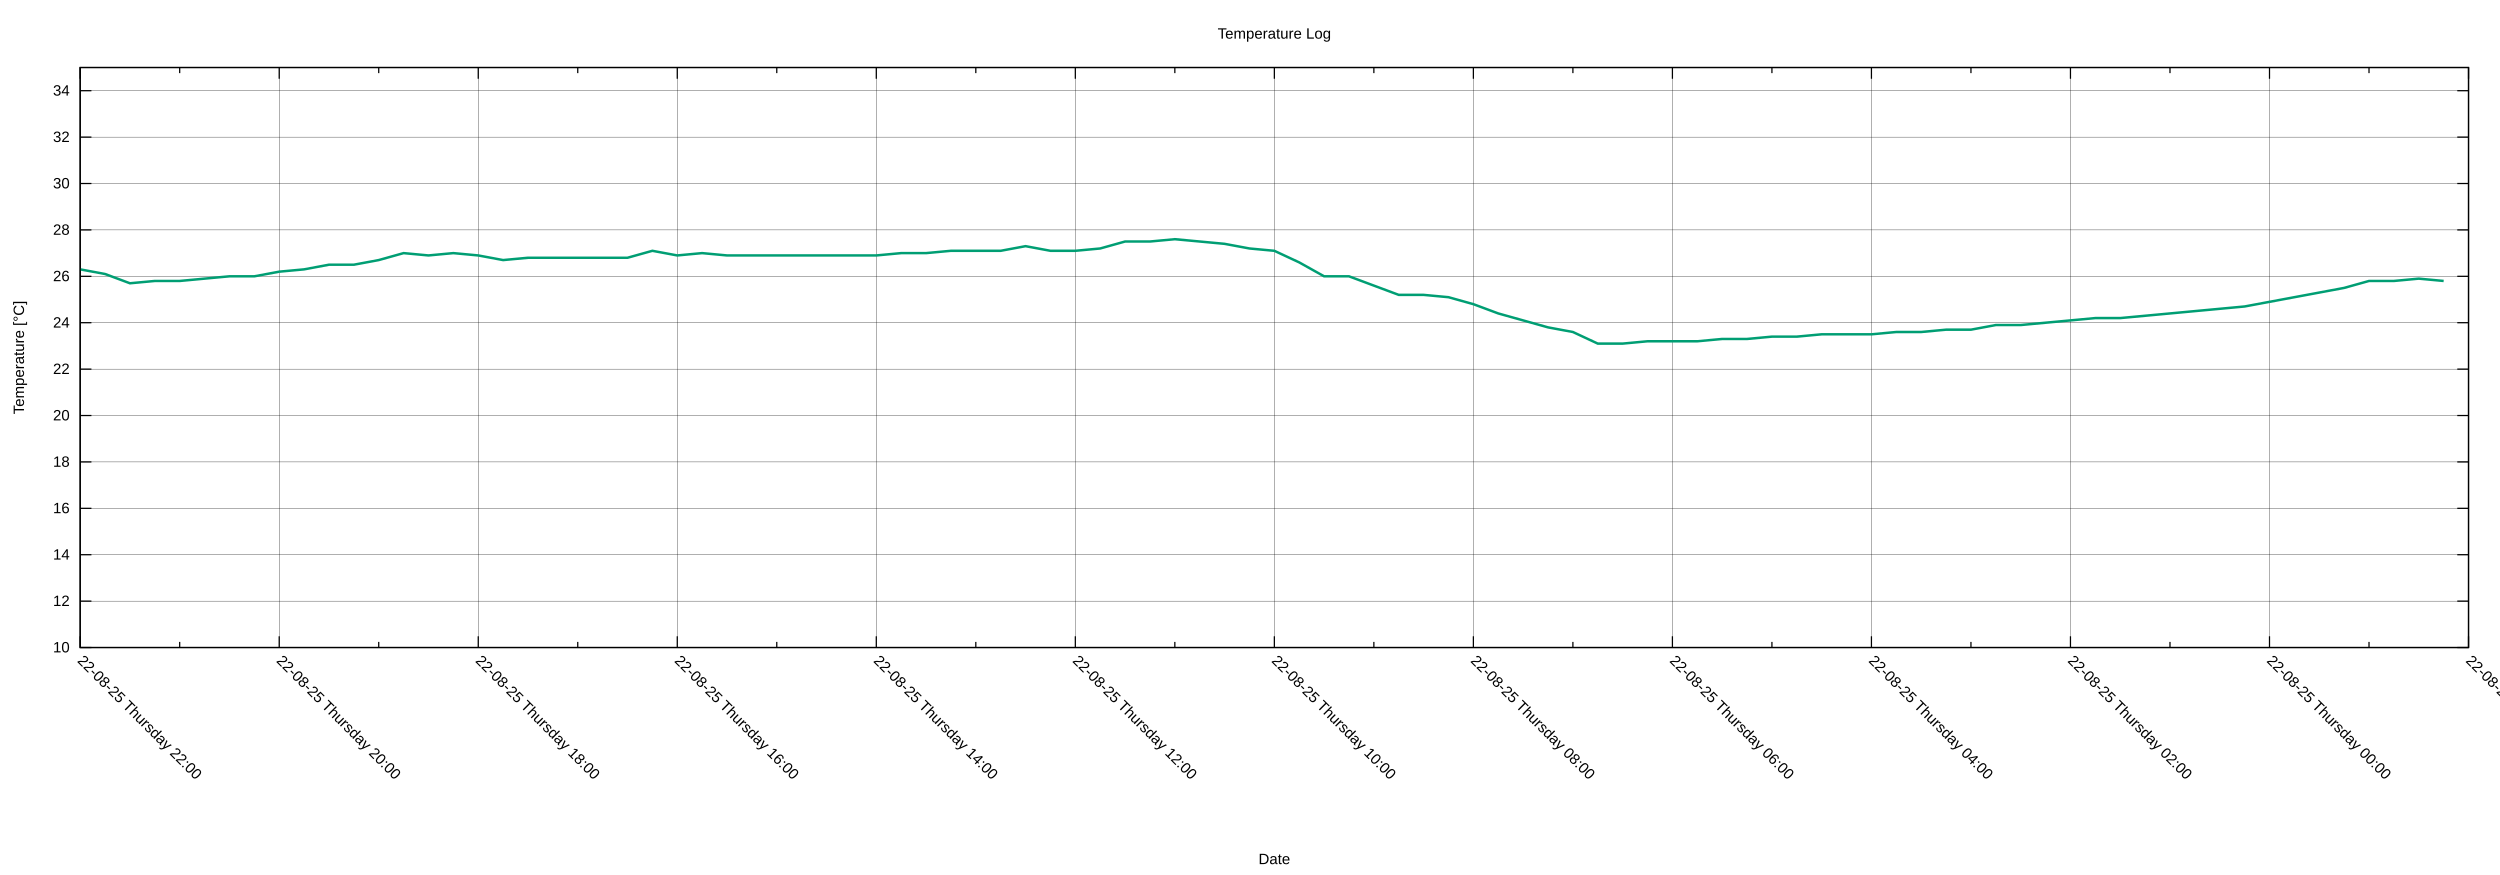
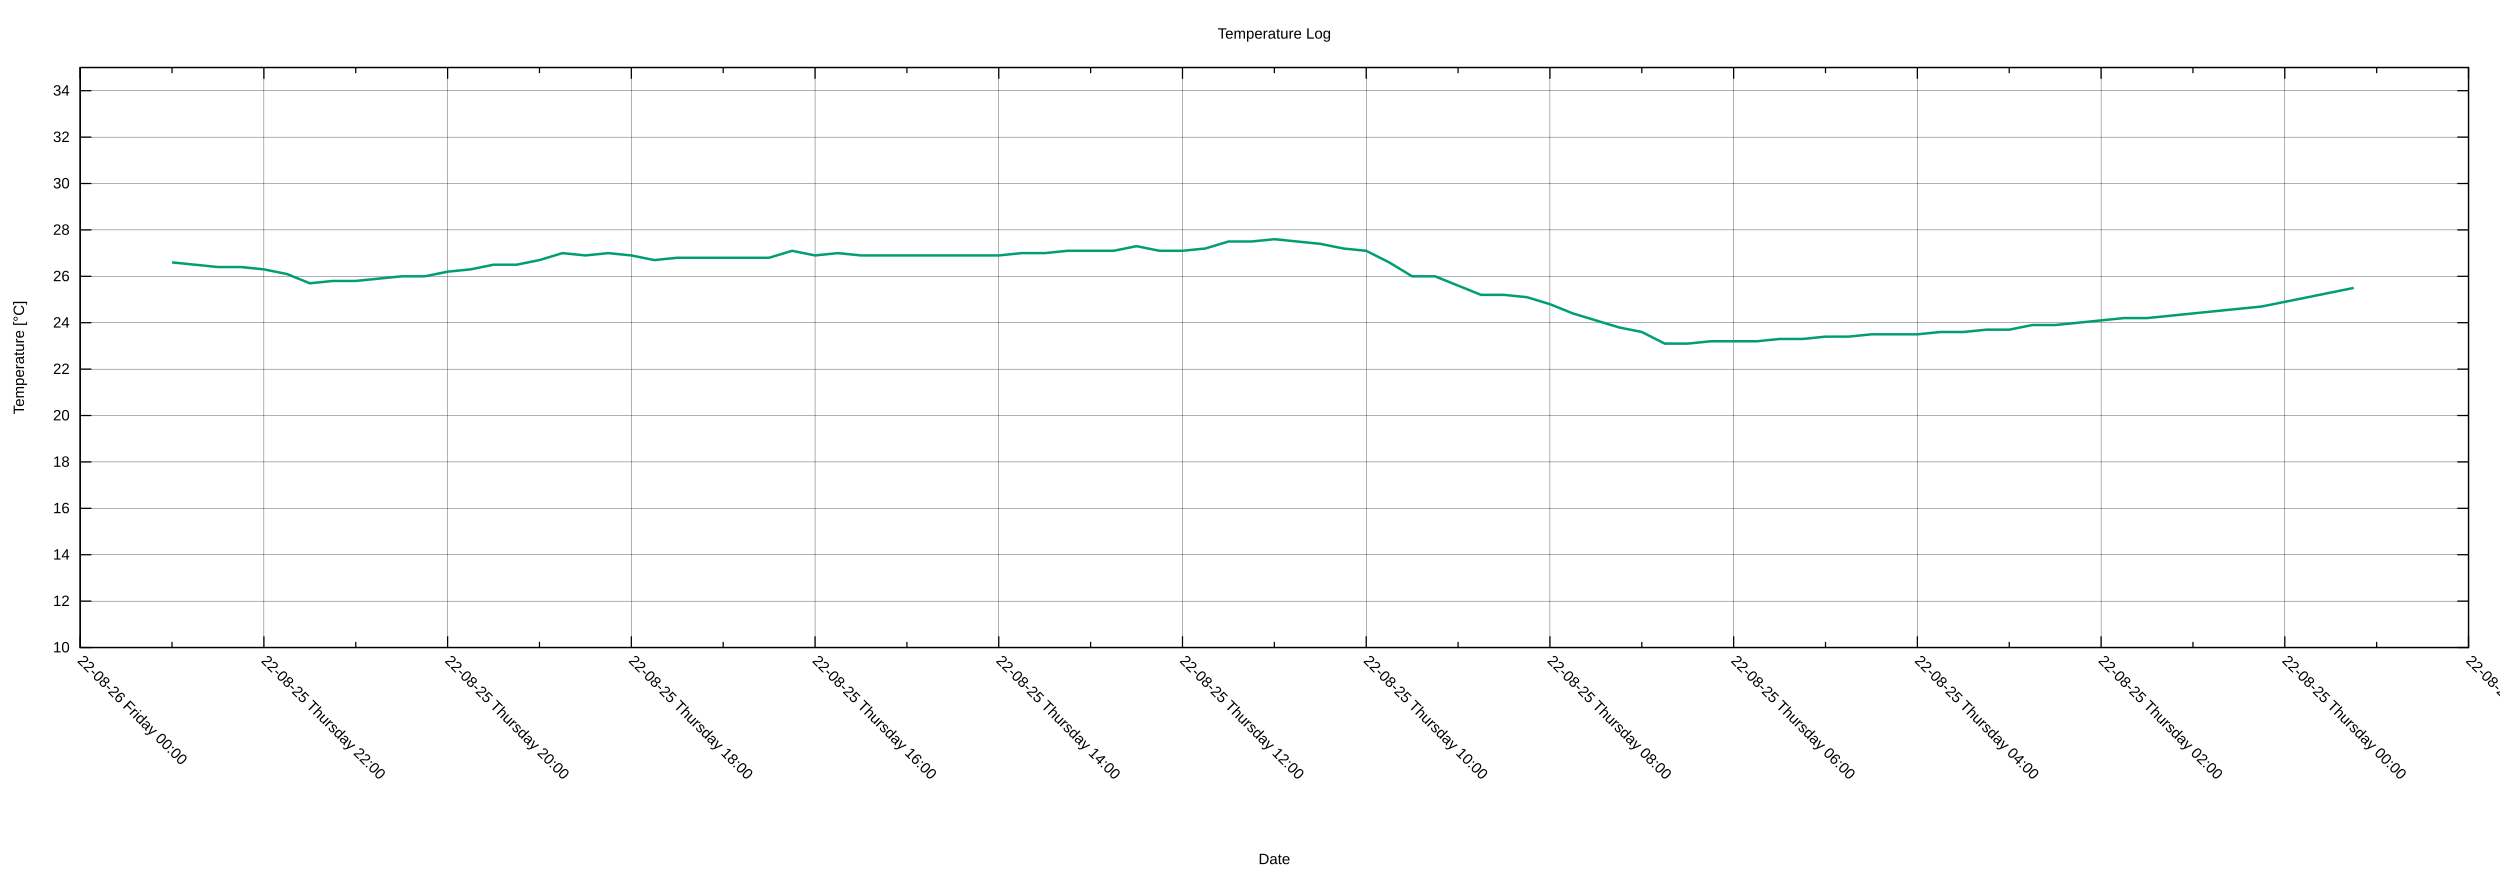
<svg xmlns="http://www.w3.org/2000/svg" xmlns:xlink="http://www.w3.org/1999/xlink" width="2000" height="700" viewBox="0 0 2000 700">
  <g id="gnuplot_canvas">
    <rect x="0" y="0" width="2000" height="700" fill="none" />
    <defs>
      <circle id="gpDot" r="0.5" stroke-width="0.5" stroke="currentColor" />
      <path id="gpPt0" stroke-width="0.222" stroke="currentColor" d="M-1,0 h2 M0,-1 v2" />
      <path id="gpPt1" stroke-width="0.222" stroke="currentColor" d="M-1,-1 L1,1 M1,-1 L-1,1" />
      <path id="gpPt2" stroke-width="0.222" stroke="currentColor" d="M-1,0 L1,0 M0,-1 L0,1 M-1,-1 L1,1 M-1,1 L1,-1" />
      <rect id="gpPt3" stroke-width="0.222" stroke="currentColor" x="-1" y="-1" width="2" height="2" />
      <rect id="gpPt4" stroke-width="0.222" stroke="currentColor" fill="currentColor" x="-1" y="-1" width="2" height="2" />
      <circle id="gpPt5" stroke-width="0.222" stroke="currentColor" cx="0" cy="0" r="1" />
      <use xlink:href="#gpPt5" id="gpPt6" fill="currentColor" stroke="none" />
      <path id="gpPt7" stroke-width="0.222" stroke="currentColor" d="M0,-1.33 L-1.33,0.67 L1.33,0.67 z" />
      <use xlink:href="#gpPt7" id="gpPt8" fill="currentColor" stroke="none" />
      <use xlink:href="#gpPt7" id="gpPt9" stroke="currentColor" transform="rotate(180)" />
      <use xlink:href="#gpPt9" id="gpPt10" fill="currentColor" stroke="none" />
      <use xlink:href="#gpPt3" id="gpPt11" stroke="currentColor" transform="rotate(45)" />
      <use xlink:href="#gpPt11" id="gpPt12" fill="currentColor" stroke="none" />
      <path id="gpPt13" stroke-width="0.222" stroke="currentColor" d="M0,1.330 L1.265,0.411 L0.782,-1.067 L-0.782,-1.076 L-1.265,0.411 z" />
      <use xlink:href="#gpPt13" id="gpPt14" fill="currentColor" stroke="none" />
      <filter id="textbox" filterUnits="objectBoundingBox" x="0" y="0" height="1" width="1">
        <feFlood flood-color="white" flood-opacity="1" result="bgnd" />
        <feComposite in="SourceGraphic" in2="bgnd" operator="atop" />
      </filter>
      <filter id="greybox" filterUnits="objectBoundingBox" x="0" y="0" height="1" width="1">
        <feFlood flood-color="lightgrey" flood-opacity="1" result="grey" />
        <feComposite in="SourceGraphic" in2="grey" operator="atop" />
      </filter>
    </defs>
    <g fill="none" color="white" stroke="currentColor" stroke-width="1.00" stroke-linecap="butt" stroke-linejoin="miter">
</g>
    <g fill="none" color="black" stroke="currentColor" stroke-width="1.00" stroke-linecap="butt" stroke-linejoin="miter">
</g>
    <g fill="none" color="black" stroke="black" stroke-width="0.25" stroke-linecap="butt" stroke-linejoin="miter">
</g>
    <g fill="none" color="black" stroke="currentColor" stroke-width="0.25" stroke-linecap="butt" stroke-linejoin="miter">
      <path stroke="black" class="gridline" d="M64.14,518.02 L1974.82,518.02  " />
    </g>
    <g fill="none" color="black" stroke="black" stroke-width="1.00" stroke-linecap="butt" stroke-linejoin="miter">
</g>
    <g fill="none" color="black" stroke="currentColor" stroke-width="1.00" stroke-linecap="butt" stroke-linejoin="miter">
      <path stroke="black" d="M64.14,518.02 L73.14,518.02 M1974.82,518.02 L1965.82,518.02  " />
      <g transform="translate(55.75,521.92)" stroke="none" fill="black" font-family="Arial" font-size="12.00" text-anchor="end">
        <text>
          <tspan font-family="Arial"> 10</tspan>
        </text>
      </g>
    </g>
    <g fill="none" color="black" stroke="currentColor" stroke-width="1.00" stroke-linecap="butt" stroke-linejoin="miter">
</g>
    <g fill="none" color="black" stroke="black" stroke-width="0.25" stroke-linecap="butt" stroke-linejoin="miter">
</g>
    <g fill="none" color="black" stroke="currentColor" stroke-width="0.25" stroke-linecap="butt" stroke-linejoin="miter">
      <path stroke="black" class="gridline" d="M64.14,480.90 L1974.82,480.90  " />
    </g>
    <g fill="none" color="black" stroke="black" stroke-width="1.00" stroke-linecap="butt" stroke-linejoin="miter">
</g>
    <g fill="none" color="black" stroke="currentColor" stroke-width="1.00" stroke-linecap="butt" stroke-linejoin="miter">
      <path stroke="black" d="M64.14,480.90 L73.14,480.90 M1974.82,480.90 L1965.82,480.90  " />
      <g transform="translate(55.75,484.80)" stroke="none" fill="black" font-family="Arial" font-size="12.00" text-anchor="end">
        <text>
          <tspan font-family="Arial"> 12</tspan>
        </text>
      </g>
    </g>
    <g fill="none" color="black" stroke="currentColor" stroke-width="1.00" stroke-linecap="butt" stroke-linejoin="miter">
</g>
    <g fill="none" color="black" stroke="black" stroke-width="0.25" stroke-linecap="butt" stroke-linejoin="miter">
</g>
    <g fill="none" color="black" stroke="currentColor" stroke-width="0.25" stroke-linecap="butt" stroke-linejoin="miter">
      <path stroke="black" class="gridline" d="M64.14,443.78 L1974.82,443.78  " />
    </g>
    <g fill="none" color="black" stroke="black" stroke-width="1.00" stroke-linecap="butt" stroke-linejoin="miter">
</g>
    <g fill="none" color="black" stroke="currentColor" stroke-width="1.00" stroke-linecap="butt" stroke-linejoin="miter">
      <path stroke="black" d="M64.14,443.78 L73.14,443.78 M1974.82,443.78 L1965.82,443.78  " />
      <g transform="translate(55.75,447.68)" stroke="none" fill="black" font-family="Arial" font-size="12.00" text-anchor="end">
        <text>
          <tspan font-family="Arial"> 14</tspan>
        </text>
      </g>
    </g>
    <g fill="none" color="black" stroke="currentColor" stroke-width="1.00" stroke-linecap="butt" stroke-linejoin="miter">
</g>
    <g fill="none" color="black" stroke="black" stroke-width="0.25" stroke-linecap="butt" stroke-linejoin="miter">
</g>
    <g fill="none" color="black" stroke="currentColor" stroke-width="0.25" stroke-linecap="butt" stroke-linejoin="miter">
      <path stroke="black" class="gridline" d="M64.14,406.66 L1974.82,406.66  " />
    </g>
    <g fill="none" color="black" stroke="black" stroke-width="1.00" stroke-linecap="butt" stroke-linejoin="miter">
</g>
    <g fill="none" color="black" stroke="currentColor" stroke-width="1.00" stroke-linecap="butt" stroke-linejoin="miter">
      <path stroke="black" d="M64.14,406.66 L73.14,406.66 M1974.82,406.66 L1965.82,406.66  " />
      <g transform="translate(55.75,410.56)" stroke="none" fill="black" font-family="Arial" font-size="12.00" text-anchor="end">
        <text>
          <tspan font-family="Arial"> 16</tspan>
        </text>
      </g>
    </g>
    <g fill="none" color="black" stroke="currentColor" stroke-width="1.00" stroke-linecap="butt" stroke-linejoin="miter">
</g>
    <g fill="none" color="black" stroke="black" stroke-width="0.25" stroke-linecap="butt" stroke-linejoin="miter">
</g>
    <g fill="none" color="black" stroke="currentColor" stroke-width="0.25" stroke-linecap="butt" stroke-linejoin="miter">
      <path stroke="black" class="gridline" d="M64.14,369.54 L1974.82,369.54  " />
    </g>
    <g fill="none" color="black" stroke="black" stroke-width="1.00" stroke-linecap="butt" stroke-linejoin="miter">
</g>
    <g fill="none" color="black" stroke="currentColor" stroke-width="1.00" stroke-linecap="butt" stroke-linejoin="miter">
      <path stroke="black" d="M64.14,369.54 L73.14,369.54 M1974.82,369.54 L1965.82,369.54  " />
      <g transform="translate(55.75,373.44)" stroke="none" fill="black" font-family="Arial" font-size="12.00" text-anchor="end">
        <text>
          <tspan font-family="Arial"> 18</tspan>
        </text>
      </g>
    </g>
    <g fill="none" color="black" stroke="currentColor" stroke-width="1.00" stroke-linecap="butt" stroke-linejoin="miter">
</g>
    <g fill="none" color="black" stroke="black" stroke-width="0.25" stroke-linecap="butt" stroke-linejoin="miter">
</g>
    <g fill="none" color="black" stroke="currentColor" stroke-width="0.25" stroke-linecap="butt" stroke-linejoin="miter">
      <path stroke="black" class="gridline" d="M64.14,332.42 L1974.82,332.42  " />
    </g>
    <g fill="none" color="black" stroke="black" stroke-width="1.00" stroke-linecap="butt" stroke-linejoin="miter">
</g>
    <g fill="none" color="black" stroke="currentColor" stroke-width="1.00" stroke-linecap="butt" stroke-linejoin="miter">
      <path stroke="black" d="M64.14,332.42 L73.14,332.42 M1974.82,332.42 L1965.82,332.42  " />
      <g transform="translate(55.75,336.32)" stroke="none" fill="black" font-family="Arial" font-size="12.00" text-anchor="end">
        <text>
          <tspan font-family="Arial"> 20</tspan>
        </text>
      </g>
    </g>
    <g fill="none" color="black" stroke="currentColor" stroke-width="1.00" stroke-linecap="butt" stroke-linejoin="miter">
</g>
    <g fill="none" color="black" stroke="black" stroke-width="0.25" stroke-linecap="butt" stroke-linejoin="miter">
</g>
    <g fill="none" color="black" stroke="currentColor" stroke-width="0.25" stroke-linecap="butt" stroke-linejoin="miter">
      <path stroke="black" class="gridline" d="M64.14,295.30 L1974.82,295.30  " />
    </g>
    <g fill="none" color="black" stroke="black" stroke-width="1.00" stroke-linecap="butt" stroke-linejoin="miter">
</g>
    <g fill="none" color="black" stroke="currentColor" stroke-width="1.00" stroke-linecap="butt" stroke-linejoin="miter">
      <path stroke="black" d="M64.14,295.30 L73.14,295.30 M1974.82,295.30 L1965.82,295.30  " />
      <g transform="translate(55.75,299.20)" stroke="none" fill="black" font-family="Arial" font-size="12.00" text-anchor="end">
        <text>
          <tspan font-family="Arial"> 22</tspan>
        </text>
      </g>
    </g>
    <g fill="none" color="black" stroke="currentColor" stroke-width="1.00" stroke-linecap="butt" stroke-linejoin="miter">
</g>
    <g fill="none" color="black" stroke="black" stroke-width="0.25" stroke-linecap="butt" stroke-linejoin="miter">
</g>
    <g fill="none" color="black" stroke="currentColor" stroke-width="0.25" stroke-linecap="butt" stroke-linejoin="miter">
      <path stroke="black" class="gridline" d="M64.14,258.17 L1974.82,258.17  " />
    </g>
    <g fill="none" color="black" stroke="black" stroke-width="1.00" stroke-linecap="butt" stroke-linejoin="miter">
</g>
    <g fill="none" color="black" stroke="currentColor" stroke-width="1.00" stroke-linecap="butt" stroke-linejoin="miter">
      <path stroke="black" d="M64.14,258.17 L73.14,258.17 M1974.82,258.17 L1965.82,258.17  " />
      <g transform="translate(55.75,262.07)" stroke="none" fill="black" font-family="Arial" font-size="12.00" text-anchor="end">
        <text>
          <tspan font-family="Arial"> 24</tspan>
        </text>
      </g>
    </g>
    <g fill="none" color="black" stroke="currentColor" stroke-width="1.00" stroke-linecap="butt" stroke-linejoin="miter">
</g>
    <g fill="none" color="black" stroke="black" stroke-width="0.25" stroke-linecap="butt" stroke-linejoin="miter">
</g>
    <g fill="none" color="black" stroke="currentColor" stroke-width="0.25" stroke-linecap="butt" stroke-linejoin="miter">
      <path stroke="black" class="gridline" d="M64.14,221.05 L1974.82,221.05  " />
    </g>
    <g fill="none" color="black" stroke="black" stroke-width="1.00" stroke-linecap="butt" stroke-linejoin="miter">
</g>
    <g fill="none" color="black" stroke="currentColor" stroke-width="1.00" stroke-linecap="butt" stroke-linejoin="miter">
      <path stroke="black" d="M64.14,221.05 L73.14,221.05 M1974.82,221.05 L1965.82,221.05  " />
      <g transform="translate(55.75,224.95)" stroke="none" fill="black" font-family="Arial" font-size="12.00" text-anchor="end">
        <text>
          <tspan font-family="Arial"> 26</tspan>
        </text>
      </g>
    </g>
    <g fill="none" color="black" stroke="currentColor" stroke-width="1.00" stroke-linecap="butt" stroke-linejoin="miter">
</g>
    <g fill="none" color="black" stroke="black" stroke-width="0.25" stroke-linecap="butt" stroke-linejoin="miter">
</g>
    <g fill="none" color="black" stroke="currentColor" stroke-width="0.25" stroke-linecap="butt" stroke-linejoin="miter">
      <path stroke="black" class="gridline" d="M64.14,183.93 L1974.82,183.93  " />
    </g>
    <g fill="none" color="black" stroke="black" stroke-width="1.00" stroke-linecap="butt" stroke-linejoin="miter">
</g>
    <g fill="none" color="black" stroke="currentColor" stroke-width="1.00" stroke-linecap="butt" stroke-linejoin="miter">
      <path stroke="black" d="M64.14,183.93 L73.14,183.93 M1974.82,183.93 L1965.82,183.93  " />
      <g transform="translate(55.75,187.83)" stroke="none" fill="black" font-family="Arial" font-size="12.00" text-anchor="end">
        <text>
          <tspan font-family="Arial"> 28</tspan>
        </text>
      </g>
    </g>
    <g fill="none" color="black" stroke="currentColor" stroke-width="1.00" stroke-linecap="butt" stroke-linejoin="miter">
</g>
    <g fill="none" color="black" stroke="black" stroke-width="0.25" stroke-linecap="butt" stroke-linejoin="miter">
</g>
    <g fill="none" color="black" stroke="currentColor" stroke-width="0.25" stroke-linecap="butt" stroke-linejoin="miter">
      <path stroke="black" class="gridline" d="M64.14,146.81 L1974.82,146.81  " />
    </g>
    <g fill="none" color="black" stroke="black" stroke-width="1.00" stroke-linecap="butt" stroke-linejoin="miter">
</g>
    <g fill="none" color="black" stroke="currentColor" stroke-width="1.00" stroke-linecap="butt" stroke-linejoin="miter">
      <path stroke="black" d="M64.14,146.81 L73.14,146.81 M1974.82,146.81 L1965.82,146.81  " />
      <g transform="translate(55.75,150.71)" stroke="none" fill="black" font-family="Arial" font-size="12.00" text-anchor="end">
        <text>
          <tspan font-family="Arial"> 30</tspan>
        </text>
      </g>
    </g>
    <g fill="none" color="black" stroke="currentColor" stroke-width="1.00" stroke-linecap="butt" stroke-linejoin="miter">
</g>
    <g fill="none" color="black" stroke="black" stroke-width="0.25" stroke-linecap="butt" stroke-linejoin="miter">
</g>
    <g fill="none" color="black" stroke="currentColor" stroke-width="0.25" stroke-linecap="butt" stroke-linejoin="miter">
      <path stroke="black" class="gridline" d="M64.14,109.69 L1974.82,109.69  " />
    </g>
    <g fill="none" color="black" stroke="black" stroke-width="1.00" stroke-linecap="butt" stroke-linejoin="miter">
</g>
    <g fill="none" color="black" stroke="currentColor" stroke-width="1.00" stroke-linecap="butt" stroke-linejoin="miter">
      <path stroke="black" d="M64.14,109.69 L73.14,109.69 M1974.82,109.69 L1965.82,109.69  " />
      <g transform="translate(55.75,113.59)" stroke="none" fill="black" font-family="Arial" font-size="12.00" text-anchor="end">
        <text>
          <tspan font-family="Arial"> 32</tspan>
        </text>
      </g>
    </g>
    <g fill="none" color="black" stroke="currentColor" stroke-width="1.00" stroke-linecap="butt" stroke-linejoin="miter">
</g>
    <g fill="none" color="black" stroke="black" stroke-width="0.25" stroke-linecap="butt" stroke-linejoin="miter">
</g>
    <g fill="none" color="black" stroke="currentColor" stroke-width="0.25" stroke-linecap="butt" stroke-linejoin="miter">
      <path stroke="black" class="gridline" d="M64.14,72.57 L1974.82,72.57  " />
    </g>
    <g fill="none" color="black" stroke="black" stroke-width="1.00" stroke-linecap="butt" stroke-linejoin="miter">
</g>
    <g fill="none" color="black" stroke="currentColor" stroke-width="1.00" stroke-linecap="butt" stroke-linejoin="miter">
      <path stroke="black" d="M64.14,72.57 L73.14,72.57 M1974.82,72.57 L1965.82,72.57  " />
      <g transform="translate(55.75,76.47)" stroke="none" fill="black" font-family="Arial" font-size="12.00" text-anchor="end">
        <text>
          <tspan font-family="Arial"> 34</tspan>
        </text>
      </g>
    </g>
    <g fill="none" color="black" stroke="currentColor" stroke-width="1.00" stroke-linecap="butt" stroke-linejoin="miter">
</g>
    <g fill="none" color="black" stroke="black" stroke-width="0.25" stroke-linecap="butt" stroke-linejoin="miter">
</g>
    <g fill="none" color="black" stroke="currentColor" stroke-width="0.25" stroke-linecap="butt" stroke-linejoin="miter">
      <path stroke="black" class="gridline" d="M1974.82,518.02 L1974.82,54.01  " />
    </g>
    <g fill="none" color="black" stroke="black" stroke-width="1.00" stroke-linecap="butt" stroke-linejoin="miter">
</g>
    <g fill="none" color="black" stroke="currentColor" stroke-width="1.00" stroke-linecap="butt" stroke-linejoin="miter">
      <path stroke="black" d="M1974.82,518.02 L1974.82,509.02 M1974.82,54.01 L1974.82,63.01  " />
      <g transform="translate(1972.06,529.17) rotate(45)" stroke="none" fill="black" font-family="Arial" font-size="12.00" text-anchor="start">
        <text>
          <tspan font-family="Arial">22-08-24 Wednesday 22:00</tspan>
        </text>
      </g>
    </g>
    <g fill="none" color="black" stroke="currentColor" stroke-width="1.00" stroke-linecap="butt" stroke-linejoin="miter">
-       <path stroke="black" d="M1895.21,518.02 L1895.21,513.52 M1895.21,54.01 L1895.21,58.51  " />
-     </g>
-     <g fill="none" color="black" stroke="black" stroke-width="0.25" stroke-linecap="butt" stroke-linejoin="miter">
- </g>
-     <g fill="none" color="black" stroke="currentColor" stroke-width="0.25" stroke-linecap="butt" stroke-linejoin="miter">
-       <path stroke="black" class="gridline" d="M1815.60,518.02 L1815.60,54.01  " />
-     </g>
-     <g fill="none" color="black" stroke="black" stroke-width="1.00" stroke-linecap="butt" stroke-linejoin="miter">
- </g>
-     <g fill="none" color="black" stroke="currentColor" stroke-width="1.00" stroke-linecap="butt" stroke-linejoin="miter">
-       <path stroke="black" d="M1815.60,518.02 L1815.60,509.02 M1815.60,54.01 L1815.60,63.01  " />
-       <g transform="translate(1812.84,529.17) rotate(45)" stroke="none" fill="black" font-family="Arial" font-size="12.00" text-anchor="start">
+       <path stroke="black" d="M1901.33,518.02 L1901.33,513.52 M1901.33,54.01 L1901.33,58.51  " />
+     </g>
+     <g fill="none" color="black" stroke="black" stroke-width="0.25" stroke-linecap="butt" stroke-linejoin="miter">
+ </g>
+     <g fill="none" color="black" stroke="currentColor" stroke-width="0.25" stroke-linecap="butt" stroke-linejoin="miter">
+       <path stroke="black" class="gridline" d="M1827.84,518.02 L1827.84,54.01  " />
+     </g>
+     <g fill="none" color="black" stroke="black" stroke-width="1.00" stroke-linecap="butt" stroke-linejoin="miter">
+ </g>
+     <g fill="none" color="black" stroke="currentColor" stroke-width="1.00" stroke-linecap="butt" stroke-linejoin="miter">
+       <path stroke="black" d="M1827.84,518.02 L1827.84,509.02 M1827.84,54.01 L1827.84,63.01  " />
+       <g transform="translate(1825.08,529.17) rotate(45)" stroke="none" fill="black" font-family="Arial" font-size="12.00" text-anchor="start">
        <text>
          <tspan font-family="Arial">22-08-25 Thursday 00:00</tspan>
        </text>
      </g>
    </g>
    <g fill="none" color="black" stroke="currentColor" stroke-width="1.00" stroke-linecap="butt" stroke-linejoin="miter">
-       <path stroke="black" d="M1735.99,518.02 L1735.99,513.52 M1735.99,54.01 L1735.99,58.51  " />
-     </g>
-     <g fill="none" color="black" stroke="black" stroke-width="0.25" stroke-linecap="butt" stroke-linejoin="miter">
- </g>
-     <g fill="none" color="black" stroke="currentColor" stroke-width="0.25" stroke-linecap="butt" stroke-linejoin="miter">
-       <path stroke="black" class="gridline" d="M1656.37,518.02 L1656.37,54.01  " />
-     </g>
-     <g fill="none" color="black" stroke="black" stroke-width="1.00" stroke-linecap="butt" stroke-linejoin="miter">
- </g>
-     <g fill="none" color="black" stroke="currentColor" stroke-width="1.00" stroke-linecap="butt" stroke-linejoin="miter">
-       <path stroke="black" d="M1656.37,518.02 L1656.37,509.02 M1656.37,54.01 L1656.37,63.01  " />
-       <g transform="translate(1653.61,529.17) rotate(45)" stroke="none" fill="black" font-family="Arial" font-size="12.00" text-anchor="start">
+       <path stroke="black" d="M1754.36,518.02 L1754.36,513.52 M1754.36,54.01 L1754.36,58.51  " />
+     </g>
+     <g fill="none" color="black" stroke="black" stroke-width="0.25" stroke-linecap="butt" stroke-linejoin="miter">
+ </g>
+     <g fill="none" color="black" stroke="currentColor" stroke-width="0.25" stroke-linecap="butt" stroke-linejoin="miter">
+       <path stroke="black" class="gridline" d="M1680.87,518.02 L1680.87,54.01  " />
+     </g>
+     <g fill="none" color="black" stroke="black" stroke-width="1.00" stroke-linecap="butt" stroke-linejoin="miter">
+ </g>
+     <g fill="none" color="black" stroke="currentColor" stroke-width="1.00" stroke-linecap="butt" stroke-linejoin="miter">
+       <path stroke="black" d="M1680.87,518.02 L1680.87,509.02 M1680.87,54.01 L1680.87,63.01  " />
+       <g transform="translate(1678.11,529.17) rotate(45)" stroke="none" fill="black" font-family="Arial" font-size="12.00" text-anchor="start">
        <text>
          <tspan font-family="Arial">22-08-25 Thursday 02:00</tspan>
        </text>
      </g>
    </g>
    <g fill="none" color="black" stroke="currentColor" stroke-width="1.00" stroke-linecap="butt" stroke-linejoin="miter">
-       <path stroke="black" d="M1576.76,518.02 L1576.76,513.52 M1576.76,54.01 L1576.76,58.51  " />
-     </g>
-     <g fill="none" color="black" stroke="black" stroke-width="0.25" stroke-linecap="butt" stroke-linejoin="miter">
- </g>
-     <g fill="none" color="black" stroke="currentColor" stroke-width="0.25" stroke-linecap="butt" stroke-linejoin="miter">
-       <path stroke="black" class="gridline" d="M1497.15,518.02 L1497.15,54.01  " />
-     </g>
-     <g fill="none" color="black" stroke="black" stroke-width="1.00" stroke-linecap="butt" stroke-linejoin="miter">
- </g>
-     <g fill="none" color="black" stroke="currentColor" stroke-width="1.00" stroke-linecap="butt" stroke-linejoin="miter">
-       <path stroke="black" d="M1497.15,518.02 L1497.15,509.02 M1497.15,54.01 L1497.15,63.01  " />
-       <g transform="translate(1494.39,529.17) rotate(45)" stroke="none" fill="black" font-family="Arial" font-size="12.00" text-anchor="start">
+       <path stroke="black" d="M1607.38,518.02 L1607.38,513.52 M1607.38,54.01 L1607.38,58.51  " />
+     </g>
+     <g fill="none" color="black" stroke="black" stroke-width="0.25" stroke-linecap="butt" stroke-linejoin="miter">
+ </g>
+     <g fill="none" color="black" stroke="currentColor" stroke-width="0.25" stroke-linecap="butt" stroke-linejoin="miter">
+       <path stroke="black" class="gridline" d="M1533.89,518.02 L1533.89,54.01  " />
+     </g>
+     <g fill="none" color="black" stroke="black" stroke-width="1.00" stroke-linecap="butt" stroke-linejoin="miter">
+ </g>
+     <g fill="none" color="black" stroke="currentColor" stroke-width="1.00" stroke-linecap="butt" stroke-linejoin="miter">
+       <path stroke="black" d="M1533.89,518.02 L1533.89,509.02 M1533.89,54.01 L1533.89,63.01  " />
+       <g transform="translate(1531.13,529.17) rotate(45)" stroke="none" fill="black" font-family="Arial" font-size="12.00" text-anchor="start">
        <text>
          <tspan font-family="Arial">22-08-25 Thursday 04:00</tspan>
        </text>
      </g>
    </g>
    <g fill="none" color="black" stroke="currentColor" stroke-width="1.00" stroke-linecap="butt" stroke-linejoin="miter">
-       <path stroke="black" d="M1417.54,518.02 L1417.54,513.52 M1417.54,54.01 L1417.54,58.51  " />
-     </g>
-     <g fill="none" color="black" stroke="black" stroke-width="0.25" stroke-linecap="butt" stroke-linejoin="miter">
- </g>
-     <g fill="none" color="black" stroke="currentColor" stroke-width="0.25" stroke-linecap="butt" stroke-linejoin="miter">
-       <path stroke="black" class="gridline" d="M1337.93,518.02 L1337.93,54.01  " />
-     </g>
-     <g fill="none" color="black" stroke="black" stroke-width="1.00" stroke-linecap="butt" stroke-linejoin="miter">
- </g>
-     <g fill="none" color="black" stroke="currentColor" stroke-width="1.00" stroke-linecap="butt" stroke-linejoin="miter">
-       <path stroke="black" d="M1337.93,518.02 L1337.93,509.02 M1337.93,54.01 L1337.93,63.01  " />
-       <g transform="translate(1335.17,529.17) rotate(45)" stroke="none" fill="black" font-family="Arial" font-size="12.00" text-anchor="start">
+       <path stroke="black" d="M1460.41,518.02 L1460.41,513.52 M1460.41,54.01 L1460.41,58.51  " />
+     </g>
+     <g fill="none" color="black" stroke="black" stroke-width="0.25" stroke-linecap="butt" stroke-linejoin="miter">
+ </g>
+     <g fill="none" color="black" stroke="currentColor" stroke-width="0.25" stroke-linecap="butt" stroke-linejoin="miter">
+       <path stroke="black" class="gridline" d="M1386.92,518.02 L1386.92,54.01  " />
+     </g>
+     <g fill="none" color="black" stroke="black" stroke-width="1.00" stroke-linecap="butt" stroke-linejoin="miter">
+ </g>
+     <g fill="none" color="black" stroke="currentColor" stroke-width="1.00" stroke-linecap="butt" stroke-linejoin="miter">
+       <path stroke="black" d="M1386.92,518.02 L1386.92,509.02 M1386.92,54.01 L1386.92,63.01  " />
+       <g transform="translate(1384.16,529.17) rotate(45)" stroke="none" fill="black" font-family="Arial" font-size="12.00" text-anchor="start">
        <text>
          <tspan font-family="Arial">22-08-25 Thursday 06:00</tspan>
        </text>
      </g>
    </g>
    <g fill="none" color="black" stroke="currentColor" stroke-width="1.00" stroke-linecap="butt" stroke-linejoin="miter">
-       <path stroke="black" d="M1258.32,518.02 L1258.32,513.52 M1258.32,54.01 L1258.32,58.51  " />
-     </g>
-     <g fill="none" color="black" stroke="black" stroke-width="0.25" stroke-linecap="butt" stroke-linejoin="miter">
- </g>
-     <g fill="none" color="black" stroke="currentColor" stroke-width="0.25" stroke-linecap="butt" stroke-linejoin="miter">
-       <path stroke="black" class="gridline" d="M1178.70,518.02 L1178.70,54.01  " />
-     </g>
-     <g fill="none" color="black" stroke="black" stroke-width="1.00" stroke-linecap="butt" stroke-linejoin="miter">
- </g>
-     <g fill="none" color="black" stroke="currentColor" stroke-width="1.00" stroke-linecap="butt" stroke-linejoin="miter">
-       <path stroke="black" d="M1178.70,518.02 L1178.70,509.02 M1178.70,54.01 L1178.70,63.01  " />
-       <g transform="translate(1175.94,529.17) rotate(45)" stroke="none" fill="black" font-family="Arial" font-size="12.00" text-anchor="start">
+       <path stroke="black" d="M1313.43,518.02 L1313.43,513.52 M1313.43,54.01 L1313.43,58.51  " />
+     </g>
+     <g fill="none" color="black" stroke="black" stroke-width="0.25" stroke-linecap="butt" stroke-linejoin="miter">
+ </g>
+     <g fill="none" color="black" stroke="currentColor" stroke-width="0.25" stroke-linecap="butt" stroke-linejoin="miter">
+       <path stroke="black" class="gridline" d="M1239.94,518.02 L1239.94,54.01  " />
+     </g>
+     <g fill="none" color="black" stroke="black" stroke-width="1.00" stroke-linecap="butt" stroke-linejoin="miter">
+ </g>
+     <g fill="none" color="black" stroke="currentColor" stroke-width="1.00" stroke-linecap="butt" stroke-linejoin="miter">
+       <path stroke="black" d="M1239.94,518.02 L1239.94,509.02 M1239.94,54.01 L1239.94,63.01  " />
+       <g transform="translate(1237.18,529.17) rotate(45)" stroke="none" fill="black" font-family="Arial" font-size="12.00" text-anchor="start">
        <text>
          <tspan font-family="Arial">22-08-25 Thursday 08:00</tspan>
        </text>
      </g>
    </g>
    <g fill="none" color="black" stroke="currentColor" stroke-width="1.00" stroke-linecap="butt" stroke-linejoin="miter">
-       <path stroke="black" d="M1099.09,518.02 L1099.09,513.52 M1099.09,54.01 L1099.09,58.51  " />
-     </g>
-     <g fill="none" color="black" stroke="black" stroke-width="0.25" stroke-linecap="butt" stroke-linejoin="miter">
- </g>
-     <g fill="none" color="black" stroke="currentColor" stroke-width="0.25" stroke-linecap="butt" stroke-linejoin="miter">
-       <path stroke="black" class="gridline" d="M1019.48,518.02 L1019.48,54.01  " />
-     </g>
-     <g fill="none" color="black" stroke="black" stroke-width="1.00" stroke-linecap="butt" stroke-linejoin="miter">
- </g>
-     <g fill="none" color="black" stroke="currentColor" stroke-width="1.00" stroke-linecap="butt" stroke-linejoin="miter">
-       <path stroke="black" d="M1019.48,518.02 L1019.48,509.02 M1019.48,54.01 L1019.48,63.01  " />
-       <g transform="translate(1016.72,529.17) rotate(45)" stroke="none" fill="black" font-family="Arial" font-size="12.00" text-anchor="start">
+       <path stroke="black" d="M1166.46,518.02 L1166.46,513.52 M1166.46,54.01 L1166.46,58.51  " />
+     </g>
+     <g fill="none" color="black" stroke="black" stroke-width="0.25" stroke-linecap="butt" stroke-linejoin="miter">
+ </g>
+     <g fill="none" color="black" stroke="currentColor" stroke-width="0.25" stroke-linecap="butt" stroke-linejoin="miter">
+       <path stroke="black" class="gridline" d="M1092.97,518.02 L1092.97,54.01  " />
+     </g>
+     <g fill="none" color="black" stroke="black" stroke-width="1.00" stroke-linecap="butt" stroke-linejoin="miter">
+ </g>
+     <g fill="none" color="black" stroke="currentColor" stroke-width="1.00" stroke-linecap="butt" stroke-linejoin="miter">
+       <path stroke="black" d="M1092.97,518.02 L1092.97,509.02 M1092.97,54.01 L1092.97,63.01  " />
+       <g transform="translate(1090.21,529.17) rotate(45)" stroke="none" fill="black" font-family="Arial" font-size="12.00" text-anchor="start">
        <text>
          <tspan font-family="Arial">22-08-25 Thursday 10:00</tspan>
        </text>
      </g>
    </g>
    <g fill="none" color="black" stroke="currentColor" stroke-width="1.00" stroke-linecap="butt" stroke-linejoin="miter">
-       <path stroke="black" d="M939.87,518.02 L939.87,513.52 M939.87,54.01 L939.87,58.51  " />
-     </g>
-     <g fill="none" color="black" stroke="black" stroke-width="0.25" stroke-linecap="butt" stroke-linejoin="miter">
- </g>
-     <g fill="none" color="black" stroke="currentColor" stroke-width="0.25" stroke-linecap="butt" stroke-linejoin="miter">
-       <path stroke="black" class="gridline" d="M860.26,518.02 L860.26,54.01  " />
-     </g>
-     <g fill="none" color="black" stroke="black" stroke-width="1.00" stroke-linecap="butt" stroke-linejoin="miter">
- </g>
-     <g fill="none" color="black" stroke="currentColor" stroke-width="1.00" stroke-linecap="butt" stroke-linejoin="miter">
-       <path stroke="black" d="M860.26,518.02 L860.26,509.02 M860.26,54.01 L860.26,63.01  " />
-       <g transform="translate(857.50,529.17) rotate(45)" stroke="none" fill="black" font-family="Arial" font-size="12.00" text-anchor="start">
+       <path stroke="black" d="M1019.48,518.02 L1019.48,513.52 M1019.48,54.01 L1019.48,58.51  " />
+     </g>
+     <g fill="none" color="black" stroke="black" stroke-width="0.25" stroke-linecap="butt" stroke-linejoin="miter">
+ </g>
+     <g fill="none" color="black" stroke="currentColor" stroke-width="0.25" stroke-linecap="butt" stroke-linejoin="miter">
+       <path stroke="black" class="gridline" d="M945.99,518.02 L945.99,54.01  " />
+     </g>
+     <g fill="none" color="black" stroke="black" stroke-width="1.00" stroke-linecap="butt" stroke-linejoin="miter">
+ </g>
+     <g fill="none" color="black" stroke="currentColor" stroke-width="1.00" stroke-linecap="butt" stroke-linejoin="miter">
+       <path stroke="black" d="M945.99,518.02 L945.99,509.02 M945.99,54.01 L945.99,63.01  " />
+       <g transform="translate(943.23,529.17) rotate(45)" stroke="none" fill="black" font-family="Arial" font-size="12.00" text-anchor="start">
        <text>
          <tspan font-family="Arial">22-08-25 Thursday 12:00</tspan>
        </text>
      </g>
    </g>
    <g fill="none" color="black" stroke="currentColor" stroke-width="1.00" stroke-linecap="butt" stroke-linejoin="miter">
-       <path stroke="black" d="M780.65,518.02 L780.65,513.52 M780.65,54.01 L780.65,58.51  " />
-     </g>
-     <g fill="none" color="black" stroke="black" stroke-width="0.25" stroke-linecap="butt" stroke-linejoin="miter">
- </g>
-     <g fill="none" color="black" stroke="currentColor" stroke-width="0.25" stroke-linecap="butt" stroke-linejoin="miter">
-       <path stroke="black" class="gridline" d="M701.03,518.02 L701.03,54.01  " />
-     </g>
-     <g fill="none" color="black" stroke="black" stroke-width="1.00" stroke-linecap="butt" stroke-linejoin="miter">
- </g>
-     <g fill="none" color="black" stroke="currentColor" stroke-width="1.00" stroke-linecap="butt" stroke-linejoin="miter">
-       <path stroke="black" d="M701.03,518.02 L701.03,509.02 M701.03,54.01 L701.03,63.01  " />
-       <g transform="translate(698.27,529.17) rotate(45)" stroke="none" fill="black" font-family="Arial" font-size="12.00" text-anchor="start">
+       <path stroke="black" d="M872.50,518.02 L872.50,513.52 M872.50,54.01 L872.50,58.51  " />
+     </g>
+     <g fill="none" color="black" stroke="black" stroke-width="0.25" stroke-linecap="butt" stroke-linejoin="miter">
+ </g>
+     <g fill="none" color="black" stroke="currentColor" stroke-width="0.25" stroke-linecap="butt" stroke-linejoin="miter">
+       <path stroke="black" class="gridline" d="M799.02,518.02 L799.02,54.01  " />
+     </g>
+     <g fill="none" color="black" stroke="black" stroke-width="1.00" stroke-linecap="butt" stroke-linejoin="miter">
+ </g>
+     <g fill="none" color="black" stroke="currentColor" stroke-width="1.00" stroke-linecap="butt" stroke-linejoin="miter">
+       <path stroke="black" d="M799.02,518.02 L799.02,509.02 M799.02,54.01 L799.02,63.01  " />
+       <g transform="translate(796.26,529.17) rotate(45)" stroke="none" fill="black" font-family="Arial" font-size="12.00" text-anchor="start">
        <text>
          <tspan font-family="Arial">22-08-25 Thursday 14:00</tspan>
        </text>
      </g>
    </g>
    <g fill="none" color="black" stroke="currentColor" stroke-width="1.00" stroke-linecap="butt" stroke-linejoin="miter">
-       <path stroke="black" d="M621.42,518.02 L621.42,513.52 M621.42,54.01 L621.42,58.51  " />
-     </g>
-     <g fill="none" color="black" stroke="black" stroke-width="0.25" stroke-linecap="butt" stroke-linejoin="miter">
- </g>
-     <g fill="none" color="black" stroke="currentColor" stroke-width="0.25" stroke-linecap="butt" stroke-linejoin="miter">
-       <path stroke="black" class="gridline" d="M541.81,518.02 L541.81,54.01  " />
-     </g>
-     <g fill="none" color="black" stroke="black" stroke-width="1.00" stroke-linecap="butt" stroke-linejoin="miter">
- </g>
-     <g fill="none" color="black" stroke="currentColor" stroke-width="1.00" stroke-linecap="butt" stroke-linejoin="miter">
-       <path stroke="black" d="M541.81,518.02 L541.81,509.02 M541.81,54.01 L541.81,63.01  " />
-       <g transform="translate(539.05,529.17) rotate(45)" stroke="none" fill="black" font-family="Arial" font-size="12.00" text-anchor="start">
+       <path stroke="black" d="M725.53,518.02 L725.53,513.52 M725.53,54.01 L725.53,58.51  " />
+     </g>
+     <g fill="none" color="black" stroke="black" stroke-width="0.25" stroke-linecap="butt" stroke-linejoin="miter">
+ </g>
+     <g fill="none" color="black" stroke="currentColor" stroke-width="0.25" stroke-linecap="butt" stroke-linejoin="miter">
+       <path stroke="black" class="gridline" d="M652.04,518.02 L652.04,54.01  " />
+     </g>
+     <g fill="none" color="black" stroke="black" stroke-width="1.00" stroke-linecap="butt" stroke-linejoin="miter">
+ </g>
+     <g fill="none" color="black" stroke="currentColor" stroke-width="1.00" stroke-linecap="butt" stroke-linejoin="miter">
+       <path stroke="black" d="M652.04,518.02 L652.04,509.02 M652.04,54.01 L652.04,63.01  " />
+       <g transform="translate(649.28,529.17) rotate(45)" stroke="none" fill="black" font-family="Arial" font-size="12.00" text-anchor="start">
        <text>
          <tspan font-family="Arial">22-08-25 Thursday 16:00</tspan>
        </text>
      </g>
    </g>
    <g fill="none" color="black" stroke="currentColor" stroke-width="1.00" stroke-linecap="butt" stroke-linejoin="miter">
-       <path stroke="black" d="M462.20,518.02 L462.20,513.52 M462.20,54.01 L462.20,58.51  " />
-     </g>
-     <g fill="none" color="black" stroke="black" stroke-width="0.25" stroke-linecap="butt" stroke-linejoin="miter">
- </g>
-     <g fill="none" color="black" stroke="currentColor" stroke-width="0.25" stroke-linecap="butt" stroke-linejoin="miter">
-       <path stroke="black" class="gridline" d="M382.59,518.02 L382.59,54.01  " />
-     </g>
-     <g fill="none" color="black" stroke="black" stroke-width="1.00" stroke-linecap="butt" stroke-linejoin="miter">
- </g>
-     <g fill="none" color="black" stroke="currentColor" stroke-width="1.00" stroke-linecap="butt" stroke-linejoin="miter">
-       <path stroke="black" d="M382.59,518.02 L382.59,509.02 M382.59,54.01 L382.59,63.01  " />
-       <g transform="translate(379.83,529.17) rotate(45)" stroke="none" fill="black" font-family="Arial" font-size="12.00" text-anchor="start">
+       <path stroke="black" d="M578.55,518.02 L578.55,513.52 M578.55,54.01 L578.55,58.51  " />
+     </g>
+     <g fill="none" color="black" stroke="black" stroke-width="0.25" stroke-linecap="butt" stroke-linejoin="miter">
+ </g>
+     <g fill="none" color="black" stroke="currentColor" stroke-width="0.25" stroke-linecap="butt" stroke-linejoin="miter">
+       <path stroke="black" class="gridline" d="M505.07,518.02 L505.07,54.01  " />
+     </g>
+     <g fill="none" color="black" stroke="black" stroke-width="1.00" stroke-linecap="butt" stroke-linejoin="miter">
+ </g>
+     <g fill="none" color="black" stroke="currentColor" stroke-width="1.00" stroke-linecap="butt" stroke-linejoin="miter">
+       <path stroke="black" d="M505.07,518.02 L505.07,509.02 M505.07,54.01 L505.07,63.01  " />
+       <g transform="translate(502.31,529.17) rotate(45)" stroke="none" fill="black" font-family="Arial" font-size="12.00" text-anchor="start">
        <text>
          <tspan font-family="Arial">22-08-25 Thursday 18:00</tspan>
        </text>
      </g>
    </g>
    <g fill="none" color="black" stroke="currentColor" stroke-width="1.00" stroke-linecap="butt" stroke-linejoin="miter">
-       <path stroke="black" d="M302.98,518.02 L302.98,513.52 M302.98,54.01 L302.98,58.51  " />
-     </g>
-     <g fill="none" color="black" stroke="black" stroke-width="0.25" stroke-linecap="butt" stroke-linejoin="miter">
- </g>
-     <g fill="none" color="black" stroke="currentColor" stroke-width="0.25" stroke-linecap="butt" stroke-linejoin="miter">
-       <path stroke="black" class="gridline" d="M223.36,518.02 L223.36,54.01  " />
-     </g>
-     <g fill="none" color="black" stroke="black" stroke-width="1.00" stroke-linecap="butt" stroke-linejoin="miter">
- </g>
-     <g fill="none" color="black" stroke="currentColor" stroke-width="1.00" stroke-linecap="butt" stroke-linejoin="miter">
-       <path stroke="black" d="M223.36,518.02 L223.36,509.02 M223.36,54.01 L223.36,63.01  " />
-       <g transform="translate(220.60,529.17) rotate(45)" stroke="none" fill="black" font-family="Arial" font-size="12.00" text-anchor="start">
+       <path stroke="black" d="M431.58,518.02 L431.58,513.52 M431.58,54.01 L431.58,58.51  " />
+     </g>
+     <g fill="none" color="black" stroke="black" stroke-width="0.25" stroke-linecap="butt" stroke-linejoin="miter">
+ </g>
+     <g fill="none" color="black" stroke="currentColor" stroke-width="0.25" stroke-linecap="butt" stroke-linejoin="miter">
+       <path stroke="black" class="gridline" d="M358.09,518.02 L358.09,54.01  " />
+     </g>
+     <g fill="none" color="black" stroke="black" stroke-width="1.00" stroke-linecap="butt" stroke-linejoin="miter">
+ </g>
+     <g fill="none" color="black" stroke="currentColor" stroke-width="1.00" stroke-linecap="butt" stroke-linejoin="miter">
+       <path stroke="black" d="M358.09,518.02 L358.09,509.02 M358.09,54.01 L358.09,63.01  " />
+       <g transform="translate(355.33,529.17) rotate(45)" stroke="none" fill="black" font-family="Arial" font-size="12.00" text-anchor="start">
        <text>
          <tspan font-family="Arial">22-08-25 Thursday 20:00</tspan>
        </text>
      </g>
    </g>
    <g fill="none" color="black" stroke="currentColor" stroke-width="1.00" stroke-linecap="butt" stroke-linejoin="miter">
-       <path stroke="black" d="M143.75,518.02 L143.75,513.52 M143.75,54.01 L143.75,58.51  " />
+       <path stroke="black" d="M284.60,518.02 L284.60,513.52 M284.60,54.01 L284.60,58.51  " />
+     </g>
+     <g fill="none" color="black" stroke="black" stroke-width="0.25" stroke-linecap="butt" stroke-linejoin="miter">
+ </g>
+     <g fill="none" color="black" stroke="currentColor" stroke-width="0.25" stroke-linecap="butt" stroke-linejoin="miter">
+       <path stroke="black" class="gridline" d="M211.12,518.02 L211.12,54.01  " />
+     </g>
+     <g fill="none" color="black" stroke="black" stroke-width="1.00" stroke-linecap="butt" stroke-linejoin="miter">
+ </g>
+     <g fill="none" color="black" stroke="currentColor" stroke-width="1.00" stroke-linecap="butt" stroke-linejoin="miter">
+       <path stroke="black" d="M211.12,518.02 L211.12,509.02 M211.12,54.01 L211.12,63.01  " />
+       <g transform="translate(208.36,529.17) rotate(45)" stroke="none" fill="black" font-family="Arial" font-size="12.00" text-anchor="start">
+         <text>
+           <tspan font-family="Arial">22-08-25 Thursday 22:00</tspan>
+         </text>
+       </g>
+     </g>
+     <g fill="none" color="black" stroke="currentColor" stroke-width="1.00" stroke-linecap="butt" stroke-linejoin="miter">
+       <path stroke="black" d="M137.63,518.02 L137.63,513.52 M137.63,54.01 L137.63,58.51  " />
    </g>
    <g fill="none" color="black" stroke="black" stroke-width="0.25" stroke-linecap="butt" stroke-linejoin="miter">
</g>
    <g fill="none" color="black" stroke="currentColor" stroke-width="0.25" stroke-linecap="butt" stroke-linejoin="miter">
      <path stroke="black" class="gridline" d="M64.14,518.02 L64.14,54.01  " />
    </g>
    <g fill="none" color="black" stroke="black" stroke-width="1.00" stroke-linecap="butt" stroke-linejoin="miter">
</g>
    <g fill="none" color="black" stroke="currentColor" stroke-width="1.00" stroke-linecap="butt" stroke-linejoin="miter">
      <path stroke="black" d="M64.14,518.02 L64.14,509.02 M64.14,54.01 L64.14,63.01  " />
      <g transform="translate(61.38,529.17) rotate(45)" stroke="none" fill="black" font-family="Arial" font-size="12.00" text-anchor="start">
        <text>
-           <tspan font-family="Arial">22-08-25 Thursday 22:00</tspan>
+           <tspan font-family="Arial">22-08-26 Friday 00:00</tspan>
        </text>
      </g>
    </g>
    <g fill="none" color="black" stroke="currentColor" stroke-width="1.00" stroke-linecap="butt" stroke-linejoin="miter">
</g>
    <g fill="none" color="black" stroke="currentColor" stroke-width="1.00" stroke-linecap="butt" stroke-linejoin="miter">
      <path stroke="black" d="M64.14,54.01 L64.14,518.02 L1974.82,518.02 L1974.82,54.01 L64.14,54.01 Z  " />
    </g>
    <g fill="none" color="black" stroke="currentColor" stroke-width="1.00" stroke-linecap="butt" stroke-linejoin="miter">
      <g transform="translate(19.18,286.02) rotate(270)" stroke="none" fill="black" font-family="Arial" font-size="12.00" text-anchor="middle">
        <text>
          <tspan font-family="Arial">Temperature [°C]</tspan>
        </text>
      </g>
    </g>
    <g fill="none" color="black" stroke="currentColor" stroke-width="1.00" stroke-linecap="butt" stroke-linejoin="miter">
      <g transform="translate(1019.48,691.30)" stroke="none" fill="black" font-family="Arial" font-size="12.00" text-anchor="middle">
        <text>
          <tspan font-family="Arial">Date</tspan>
        </text>
      </g>
    </g>
    <g fill="none" color="black" stroke="currentColor" stroke-width="1.00" stroke-linecap="butt" stroke-linejoin="miter">
</g>
    <g id="gnuplot_plot_1">
      <g fill="none" color="white" stroke="currentColor" stroke-width="2.00" stroke-linecap="butt" stroke-linejoin="miter">
</g>
      <g fill="none" color="black" stroke="currentColor" stroke-width="2.00" stroke-linecap="butt" stroke-linejoin="miter">
-         <path stroke="rgb(  0, 158, 115)" d="M64.14,215.49 L84.04,219.20 L103.95,226.62 L123.85,224.77 L143.75,224.77 L163.65,222.91 L183.56,221.05 L203.46,221.05   L223.36,217.34 L243.27,215.49 L263.17,211.77 L283.07,211.77 L302.98,208.06 L322.88,202.49 L342.78,204.35 L362.68,202.49   L382.59,204.35 L402.49,208.06 L422.39,206.21 L442.30,206.21 L462.20,206.21 L482.10,206.21 L502.00,206.21 L521.91,200.64   L541.81,204.35 L561.71,202.49 L581.62,204.35 L601.52,204.35 L621.42,204.35 L641.32,204.35 L661.23,204.35 L681.13,204.35   L701.03,204.35 L720.94,202.49 L740.84,202.49 L760.74,200.64 L780.65,200.64 L800.55,200.64 L820.45,196.93 L840.35,200.64   L860.26,200.64 L880.16,198.78 L900.06,193.21 L919.97,193.21 L939.87,191.36 L959.77,193.21 L979.67,195.07 L999.58,198.78   L1019.48,200.64 L1039.38,209.92 L1059.29,221.05 L1079.19,221.05 L1099.09,228.48 L1118.99,235.90 L1138.90,235.90 L1158.80,237.76   L1178.70,243.33 L1198.61,250.75 L1218.51,256.32 L1238.41,261.89 L1258.32,265.60 L1278.22,274.88 L1298.12,274.88 L1318.02,273.02   L1337.93,273.02 L1357.83,273.02 L1377.73,271.17 L1397.64,271.17 L1417.54,269.31 L1437.44,269.31 L1457.34,267.45 L1477.25,267.45   L1497.15,267.45 L1517.05,265.60 L1536.96,265.60 L1556.86,263.74 L1576.76,263.74 L1596.66,260.03 L1616.57,260.03 L1636.47,258.17   L1656.37,256.32 L1676.28,254.46 L1696.18,254.46 L1716.08,252.61 L1735.99,250.75 L1755.89,248.89 L1775.79,247.04 L1795.69,245.18   L1815.60,241.47 L1835.50,237.76 L1855.40,234.05 L1875.31,230.33 L1895.21,224.77 L1915.11,224.77 L1935.01,222.91 L1954.92,224.77    " />
+         <path stroke="rgb(  0, 158, 115)" d="M137.63,209.92 L156.00,211.77 L174.37,213.63 L192.74,213.63 L211.12,215.49 L229.49,219.20 L247.86,226.62 L266.23,224.77   L284.60,224.77 L302.98,222.91 L321.35,221.05 L339.72,221.05 L358.09,217.34 L376.46,215.49 L394.83,211.77 L413.21,211.77   L431.58,208.06 L449.95,202.49 L468.32,204.35 L486.69,202.49 L505.07,204.35 L523.44,208.06 L541.81,206.21 L560.18,206.21   L578.55,206.21 L596.93,206.21 L615.30,206.21 L633.67,200.64 L652.04,204.35 L670.41,202.49 L688.79,204.35 L707.16,204.35   L725.53,204.35 L743.90,204.35 L762.27,204.35 L780.65,204.35 L799.02,204.35 L817.39,202.49 L835.76,202.49 L854.13,200.64   L872.50,200.64 L890.88,200.64 L909.25,196.93 L927.62,200.64 L945.99,200.64 L964.36,198.78 L982.74,193.21 L1001.11,193.21   L1019.48,191.36 L1037.85,193.21 L1056.22,195.07 L1074.60,198.78 L1092.97,200.64 L1111.34,209.92 L1129.71,221.05 L1148.08,221.05   L1166.46,228.48 L1184.83,235.90 L1203.20,235.90 L1221.57,237.76 L1239.94,243.33 L1258.32,250.75 L1276.69,256.32 L1295.06,261.89   L1313.43,265.60 L1331.80,274.88 L1350.17,274.88 L1368.55,273.02 L1386.92,273.02 L1405.29,273.02 L1423.66,271.17 L1442.03,271.17   L1460.41,269.31 L1478.78,269.31 L1497.15,267.45 L1515.52,267.45 L1533.89,267.45 L1552.27,265.60 L1570.64,265.60 L1589.01,263.74   L1607.38,263.74 L1625.75,260.03 L1644.13,260.03 L1662.50,258.17 L1680.87,256.32 L1699.24,254.46 L1717.61,254.46 L1735.99,252.61   L1754.36,250.75 L1772.73,248.89 L1791.10,247.04 L1809.47,245.18 L1827.84,241.47 L1846.22,237.76 L1864.59,234.05 L1882.96,230.33    " />
      </g>
    </g>
    <g fill="none" color="black" stroke="currentColor" stroke-width="2.00" stroke-linecap="butt" stroke-linejoin="miter">
</g>
    <g fill="none" color="black" stroke="black" stroke-width="1.00" stroke-linecap="butt" stroke-linejoin="miter">
</g>
    <g fill="none" color="black" stroke="currentColor" stroke-width="1.00" stroke-linecap="butt" stroke-linejoin="miter">
      <path stroke="black" d="M64.14,54.01 L64.14,518.02 L1974.82,518.02 L1974.82,54.01 L64.14,54.01 Z  " />
    </g>
    <g fill="none" color="black" stroke="currentColor" stroke-width="1.00" stroke-linecap="butt" stroke-linejoin="miter">
      <g transform="translate(1019.48,30.91)" stroke="none" fill="black" font-family="Arial" font-size="12.00" text-anchor="middle">
        <text>
          <tspan font-family="Arial">Temperature Log</tspan>
        </text>
      </g>
    </g>
    <g fill="none" color="black" stroke="currentColor" stroke-width="1.00" stroke-linecap="butt" stroke-linejoin="miter">
</g>
  </g>
</svg>
